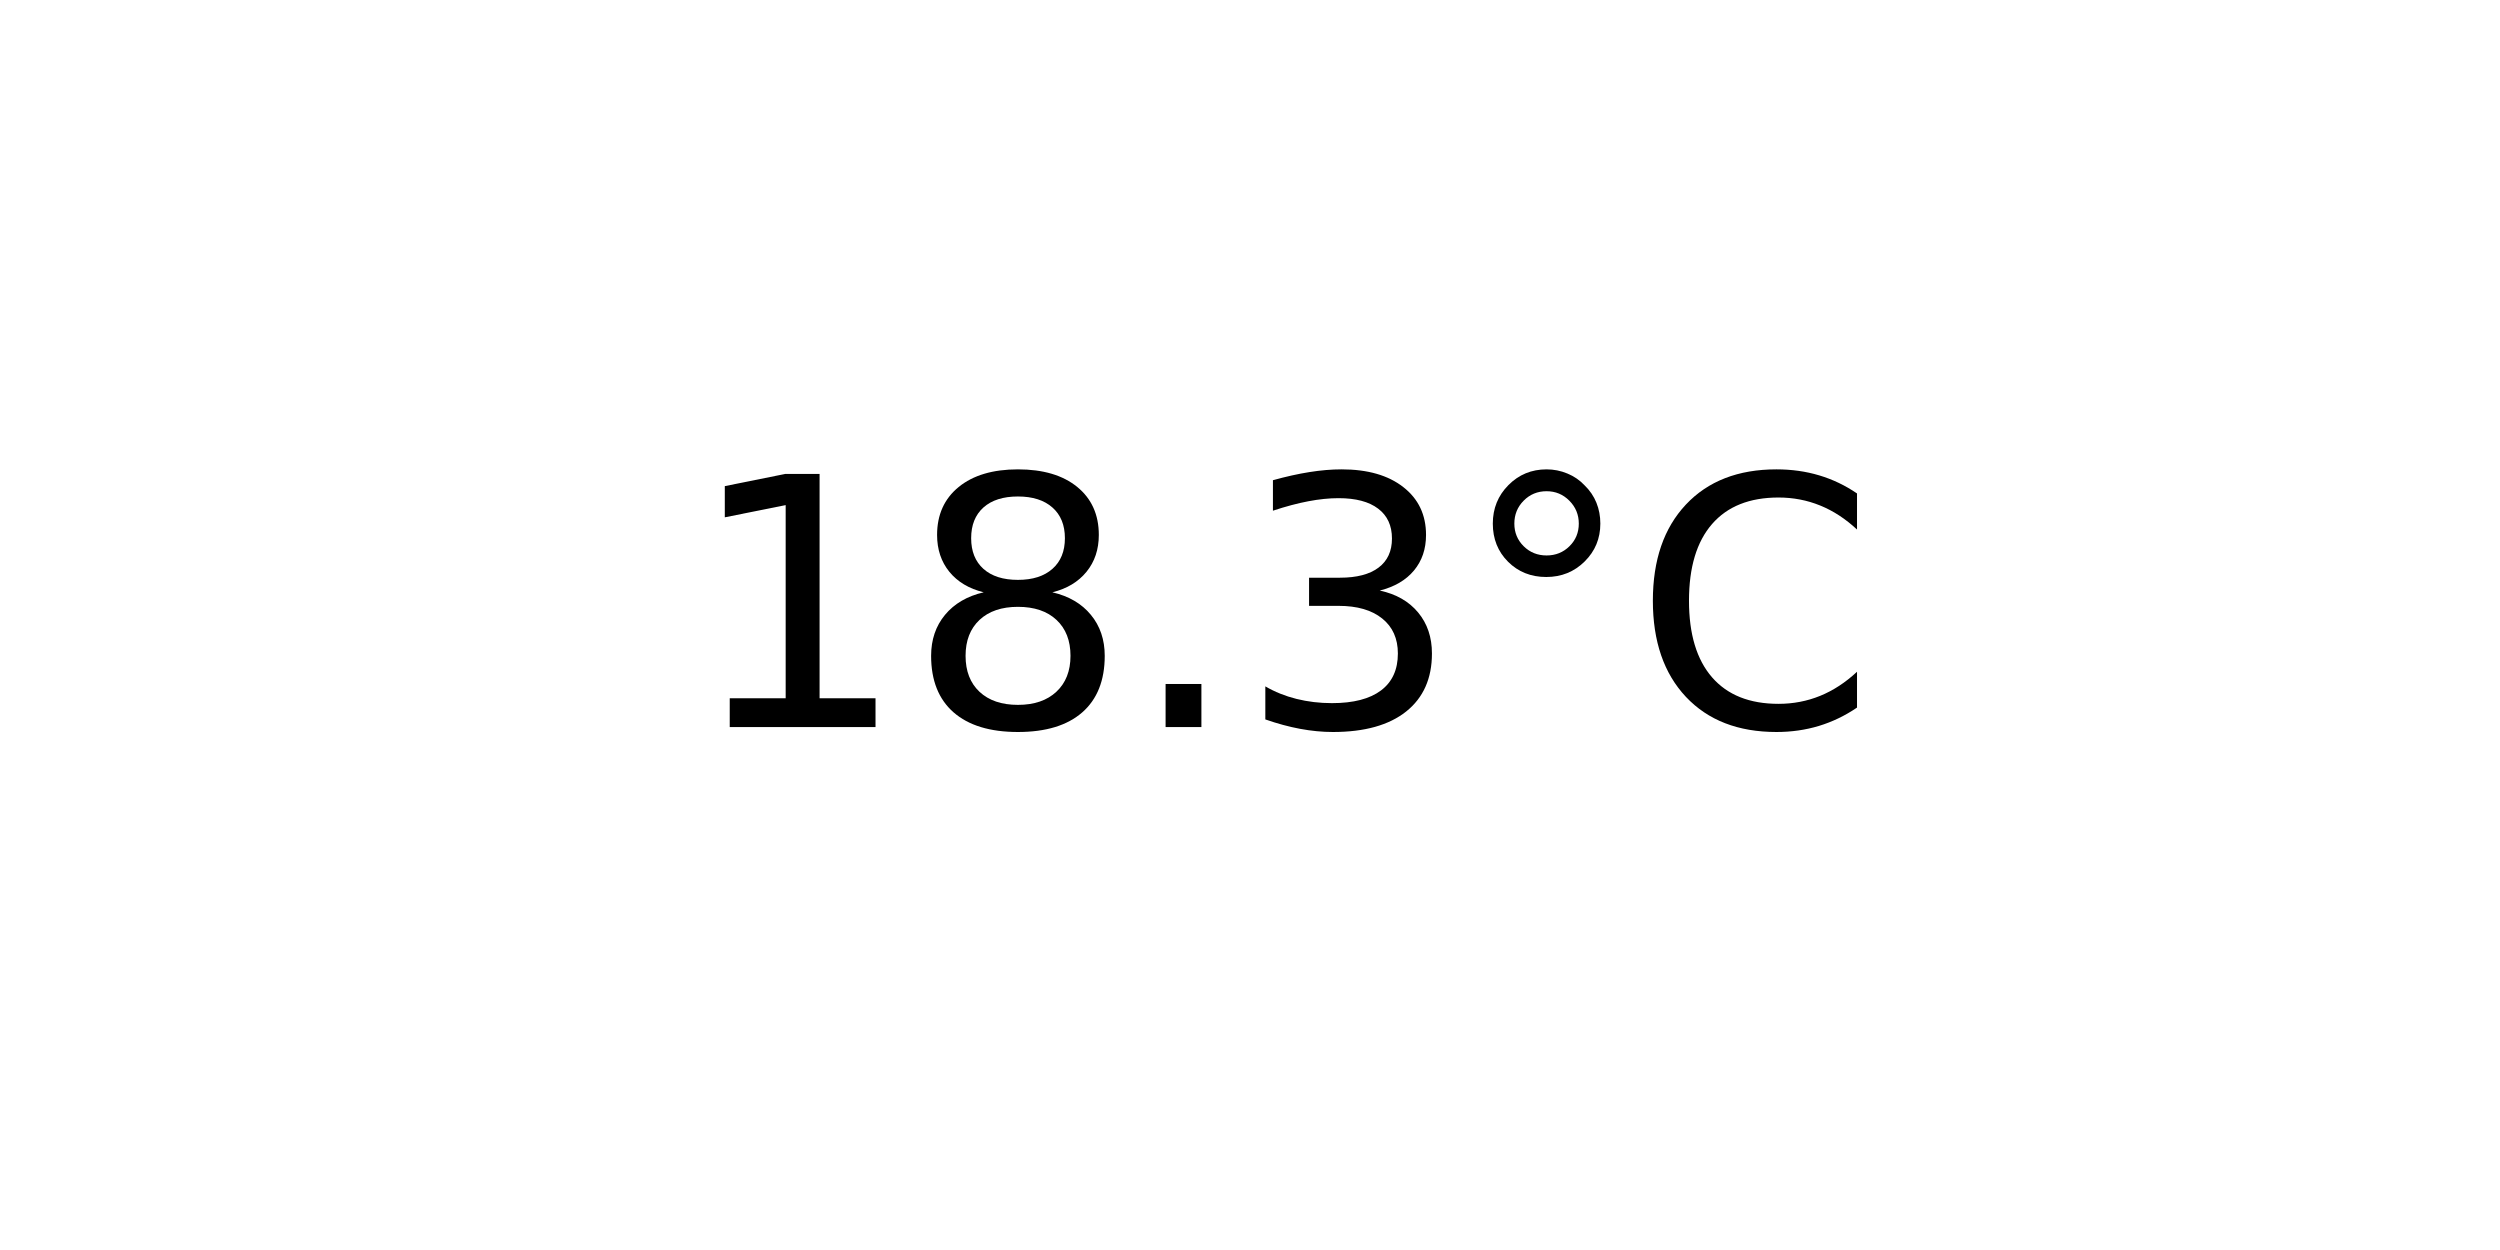
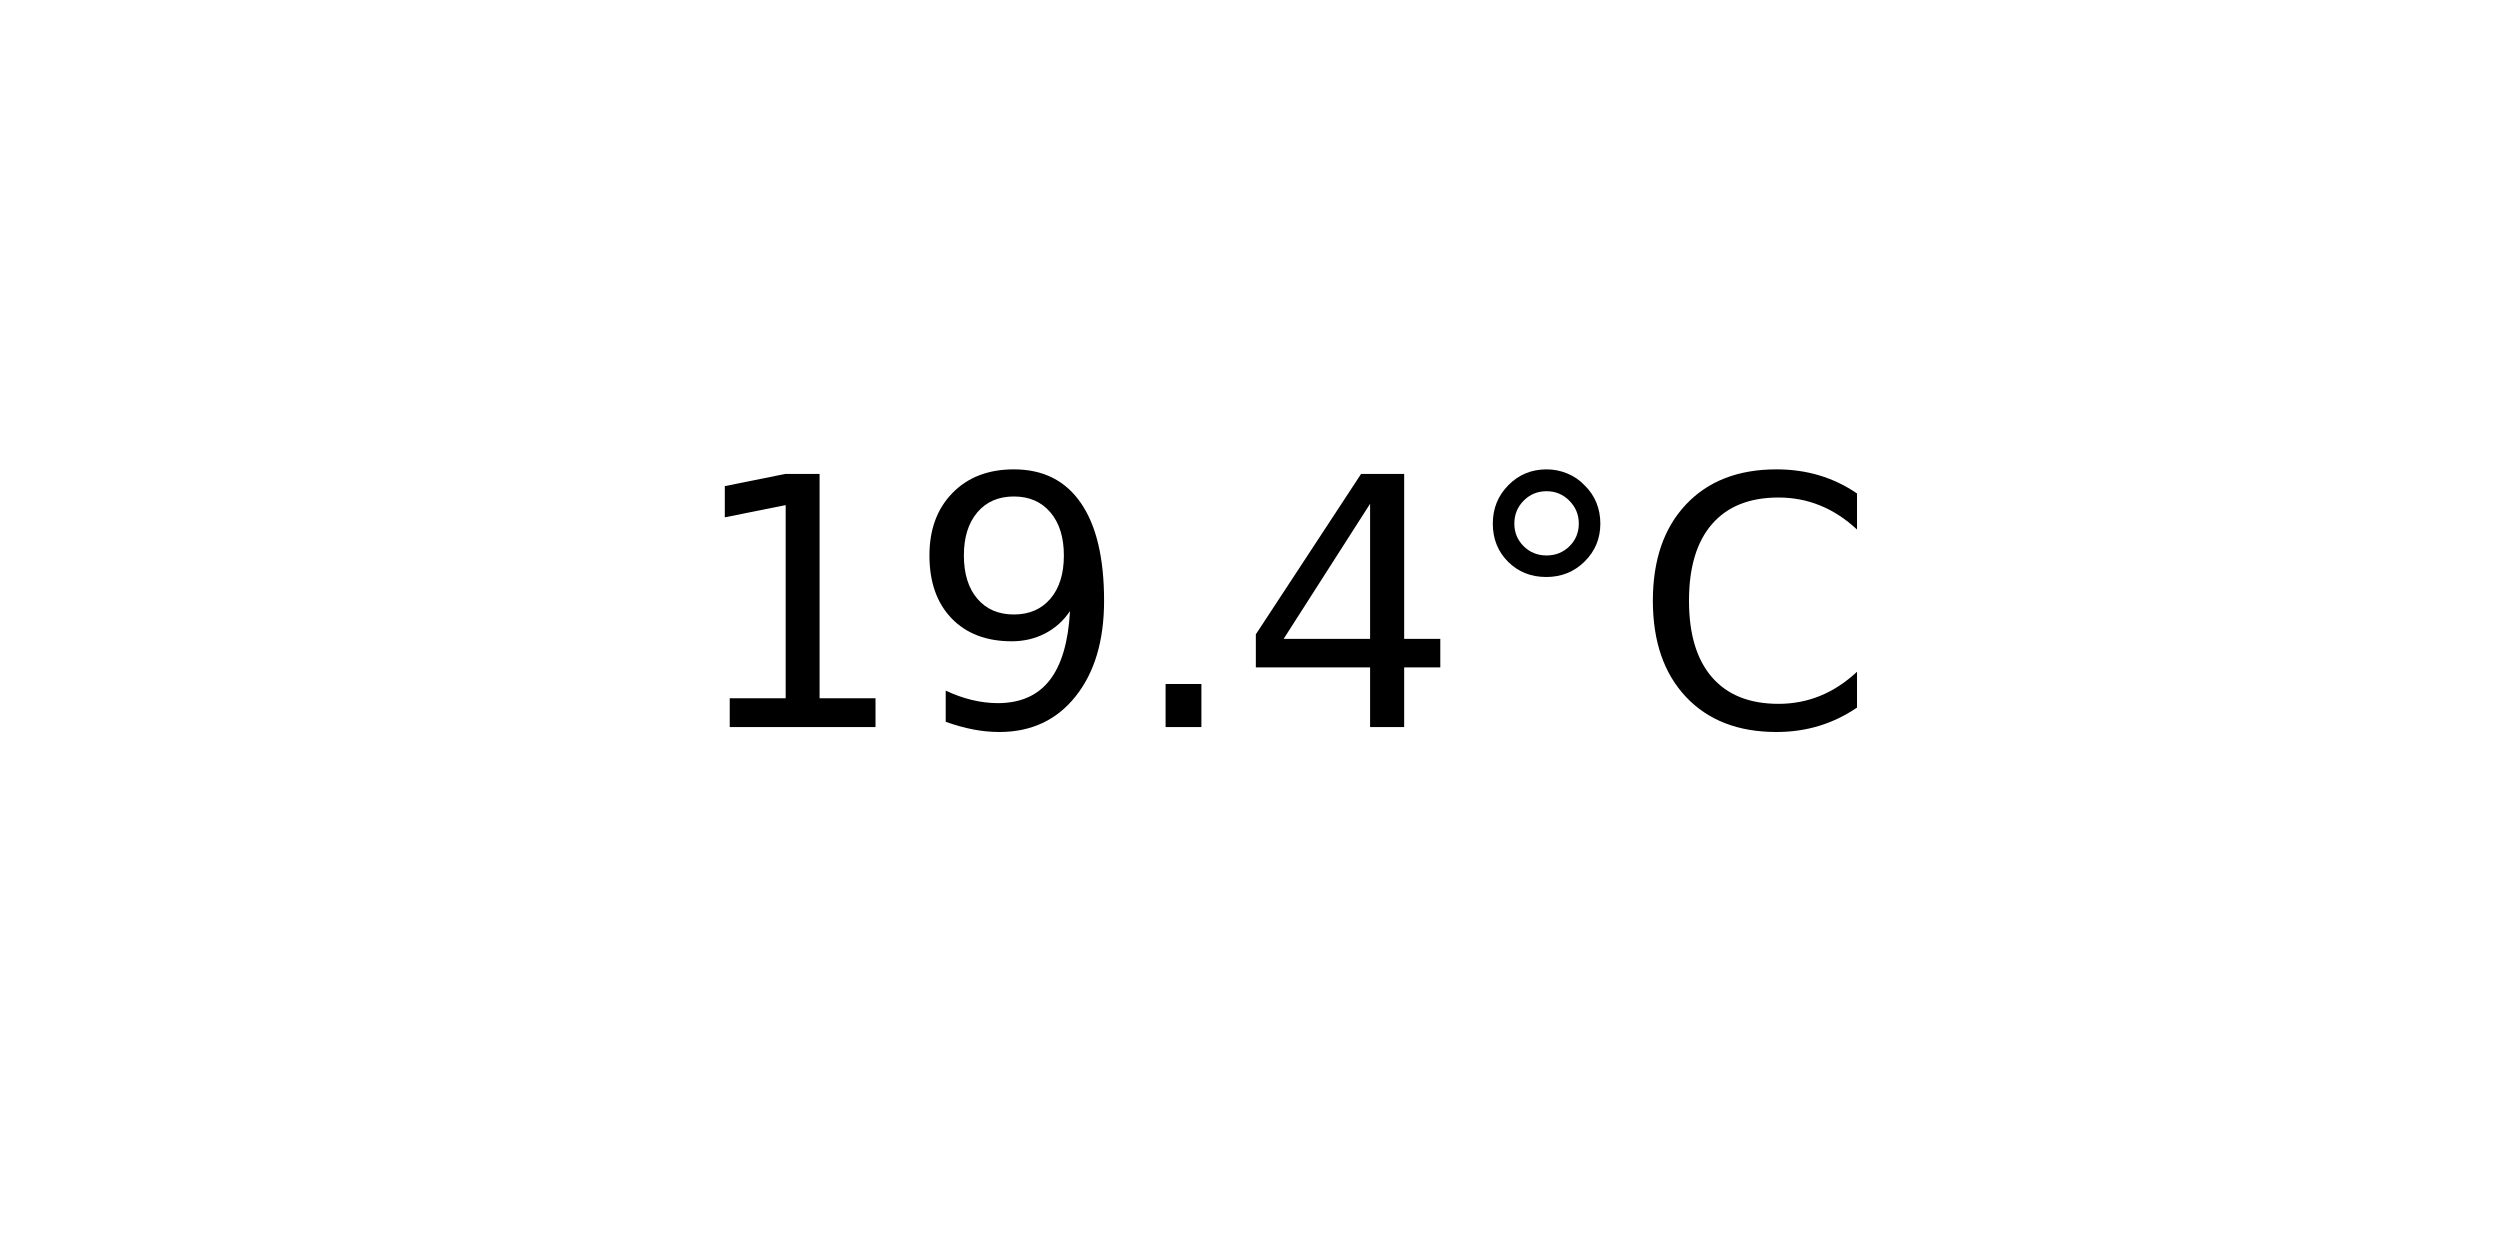
<svg xmlns="http://www.w3.org/2000/svg" xmlns:xlink="http://www.w3.org/1999/xlink" width="72pt" height="36pt" viewBox="0 0 72 36" version="1.1">
  <defs>
    <style type="text/css">*{stroke-linejoin: round; stroke-linecap: butt}</style>
  </defs>
  <g id="figure_1">
    <g id="axes_1">
      <g id="text_1">
        <g transform="translate(19.77578 20.93937) scale(0.1 -0.1)">
          <defs>
            <path id="DejaVuSans-31" d="M 794 531  L 1825 531  L 1825 4091  L 703 3866  L 703 4441  L 1819 4666  L 2450 4666  L 2450 531  L 3481 531  L 3481 0  L 794 0  L 794 531  z " transform="scale(0.015625)" />
-             <path id="DejaVuSans-38" d="M 2034 2216  Q 1584 2216 1326 1975  Q 1069 1734 1069 1313  Q 1069 891 1326 650  Q 1584 409 2034 409  Q 2484 409 2743 651  Q 3003 894 3003 1313  Q 3003 1734 2745 1975  Q 2488 2216 2034 2216  z M 1403 2484  Q 997 2584 770 2862  Q 544 3141 544 3541  Q 544 4100 942 4425  Q 1341 4750 2034 4750  Q 2731 4750 3128 4425  Q 3525 4100 3525 3541  Q 3525 3141 3298 2862  Q 3072 2584 2669 2484  Q 3125 2378 3379 2068  Q 3634 1759 3634 1313  Q 3634 634 3220 271  Q 2806 -91 2034 -91  Q 1263 -91 848 271  Q 434 634 434 1313  Q 434 1759 690 2068  Q 947 2378 1403 2484  z M 1172 3481  Q 1172 3119 1398 2916  Q 1625 2713 2034 2713  Q 2441 2713 2670 2916  Q 2900 3119 2900 3481  Q 2900 3844 2670 4047  Q 2441 4250 2034 4250  Q 1625 4250 1398 4047  Q 1172 3844 1172 3481  z " transform="scale(0.015625)" />
+             <path id="DejaVuSans-39" d="M 703 97  L 703 672  Q 941 559 1184 500  Q 1428 441 1663 441  Q 2288 441 2617 861  Q 2947 1281 2994 2138  Q 2813 1869 2534 1725  Q 2256 1581 1919 1581  Q 1219 1581 811 2004  Q 403 2428 403 3163  Q 403 3881 828 4315  Q 1253 4750 1959 4750  Q 2769 4750 3195 4129  Q 3622 3509 3622 2328  Q 3622 1225 3098 567  Q 2575 -91 1691 -91  Q 1453 -91 1209 -44  Q 966 3 703 97  z M 1959 2075  Q 2384 2075 2632 2365  Q 2881 2656 2881 3163  Q 2881 3666 2632 3958  Q 2384 4250 1959 4250  Q 1534 4250 1286 3958  Q 1038 3666 1038 3163  Q 1038 2656 1286 2365  Q 1534 2075 1959 2075  z " transform="scale(0.015625)" />
            <path id="DejaVuSans-2e" d="M 684 794  L 1344 794  L 1344 0  L 684 0  L 684 794  z " transform="scale(0.015625)" />
-             <path id="DejaVuSans-33" d="M 2597 2516  Q 3050 2419 3304 2112  Q 3559 1806 3559 1356  Q 3559 666 3084 287  Q 2609 -91 1734 -91  Q 1441 -91 1130 -33  Q 819 25 488 141  L 488 750  Q 750 597 1062 519  Q 1375 441 1716 441  Q 2309 441 2620 675  Q 2931 909 2931 1356  Q 2931 1769 2642 2001  Q 2353 2234 1838 2234  L 1294 2234  L 1294 2753  L 1863 2753  Q 2328 2753 2575 2939  Q 2822 3125 2822 3475  Q 2822 3834 2567 4026  Q 2313 4219 1838 4219  Q 1578 4219 1281 4162  Q 984 4106 628 3988  L 628 4550  Q 988 4650 1302 4700  Q 1616 4750 1894 4750  Q 2613 4750 3031 4423  Q 3450 4097 3450 3541  Q 3450 3153 3228 2886  Q 3006 2619 2597 2516  z " transform="scale(0.015625)" />
+             <path id="DejaVuSans-34" d="M 2419 4116  L 825 1625  L 2419 1625  L 2419 4116  z M 2253 4666  L 3047 4666  L 3047 1625  L 3713 1625  L 3713 1100  L 3047 1100  L 3047 0  L 2419 0  L 2419 1100  L 313 1100  L 313 1709  L 2253 4666  z " transform="scale(0.015625)" />
            <path id="DejaVuSans-b0" d="M 1600 4347  Q 1350 4347 1178 4173  Q 1006 4000 1006 3750  Q 1006 3503 1178 3333  Q 1350 3163 1600 3163  Q 1850 3163 2022 3333  Q 2194 3503 2194 3750  Q 2194 3997 2020 4172  Q 1847 4347 1600 4347  z M 1600 4750  Q 1800 4750 1984 4673  Q 2169 4597 2303 4453  Q 2447 4313 2519 4134  Q 2591 3956 2591 3750  Q 2591 3338 2302 3052  Q 2013 2766 1594 2766  Q 1172 2766 890 3047  Q 609 3328 609 3750  Q 609 4169 896 4459  Q 1184 4750 1600 4750  z " transform="scale(0.015625)" />
            <path id="DejaVuSans-43" d="M 4122 4306  L 4122 3641  Q 3803 3938 3442 4084  Q 3081 4231 2675 4231  Q 1875 4231 1450 3742  Q 1025 3253 1025 2328  Q 1025 1406 1450 917  Q 1875 428 2675 428  Q 3081 428 3442 575  Q 3803 722 4122 1019  L 4122 359  Q 3791 134 3420 21  Q 3050 -91 2638 -91  Q 1578 -91 968 557  Q 359 1206 359 2328  Q 359 3453 968 4101  Q 1578 4750 2638 4750  Q 3056 4750 3426 4639  Q 3797 4528 4122 4306  z " transform="scale(0.015625)" />
          </defs>
          <use xlink:href="#DejaVuSans-31" />
-           <use xlink:href="#DejaVuSans-38" x="63.623" />
+           <use xlink:href="#DejaVuSans-39" x="63.623" />
          <use xlink:href="#DejaVuSans-2e" x="127.246" />
-           <use xlink:href="#DejaVuSans-33" x="159.033" />
+           <use xlink:href="#DejaVuSans-34" x="159.033" />
          <use xlink:href="#DejaVuSans-b0" x="222.656" />
          <use xlink:href="#DejaVuSans-43" x="272.656" />
        </g>
      </g>
    </g>
  </g>
</svg>
